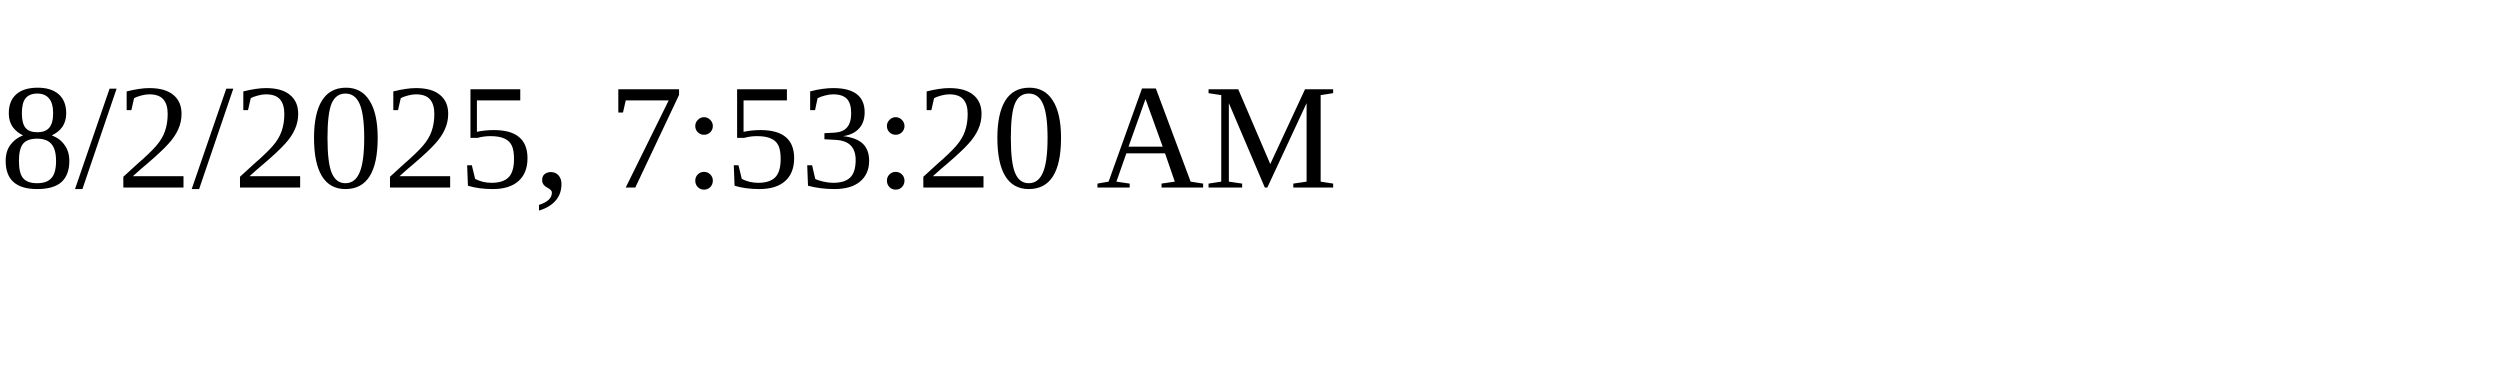
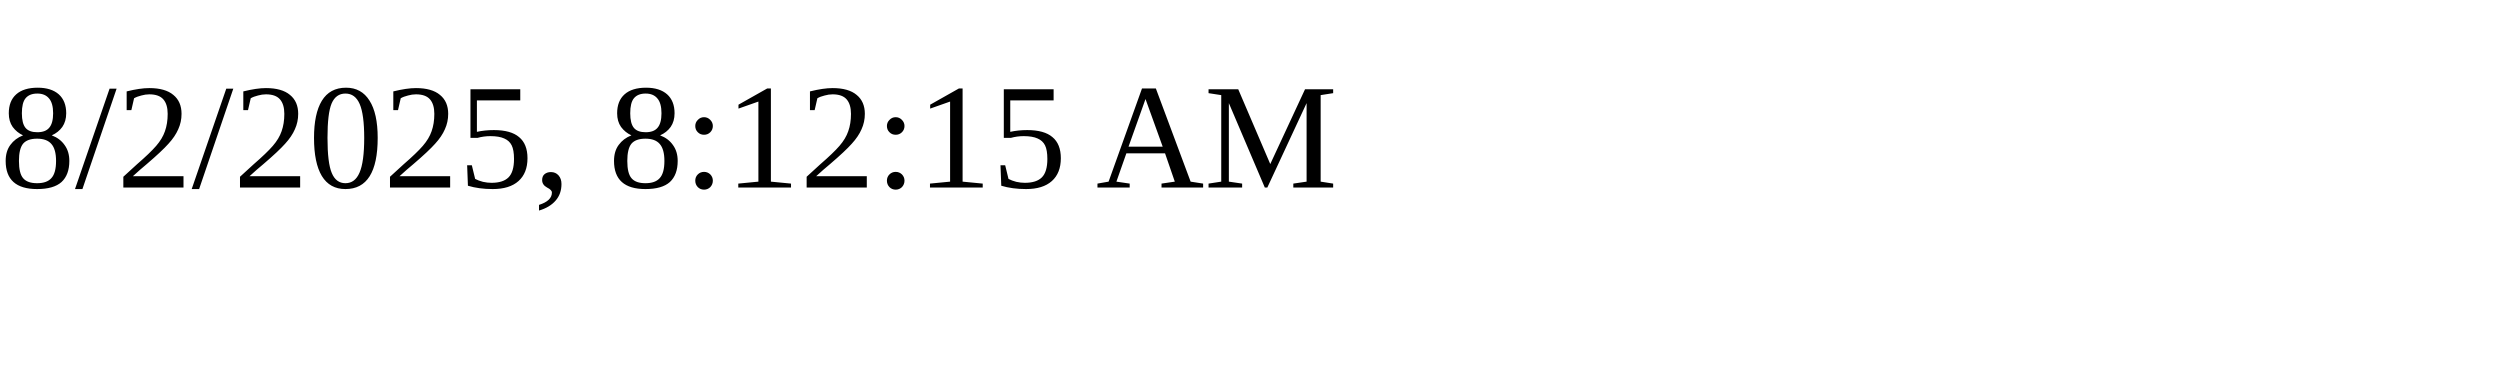
<svg xmlns="http://www.w3.org/2000/svg" height="30" width="200">
-   <text x="0" y="15">8/2/2025, 7:53:20 AM</text>
+   <text x="0" y="15">8/2/2025, 8:12:15 AM</text>
</svg>
